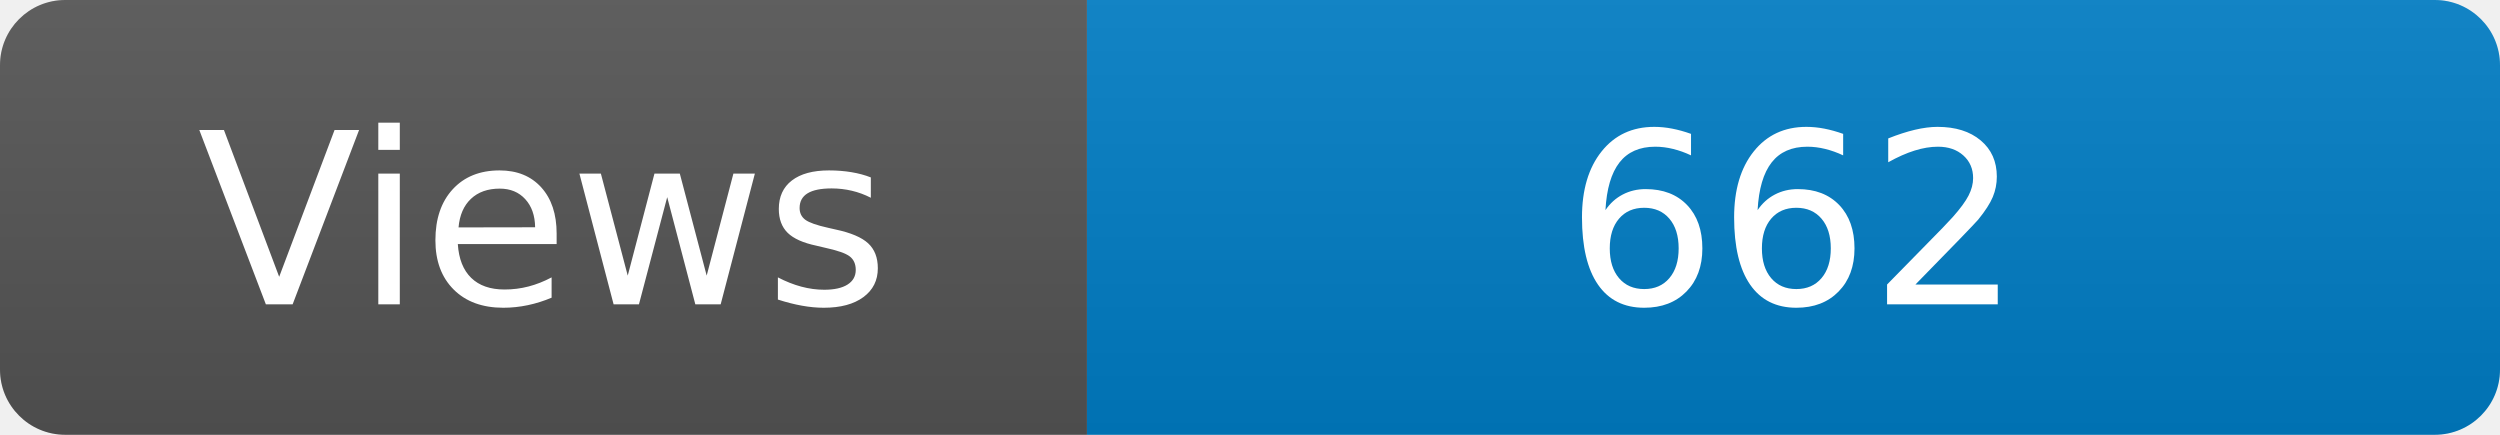
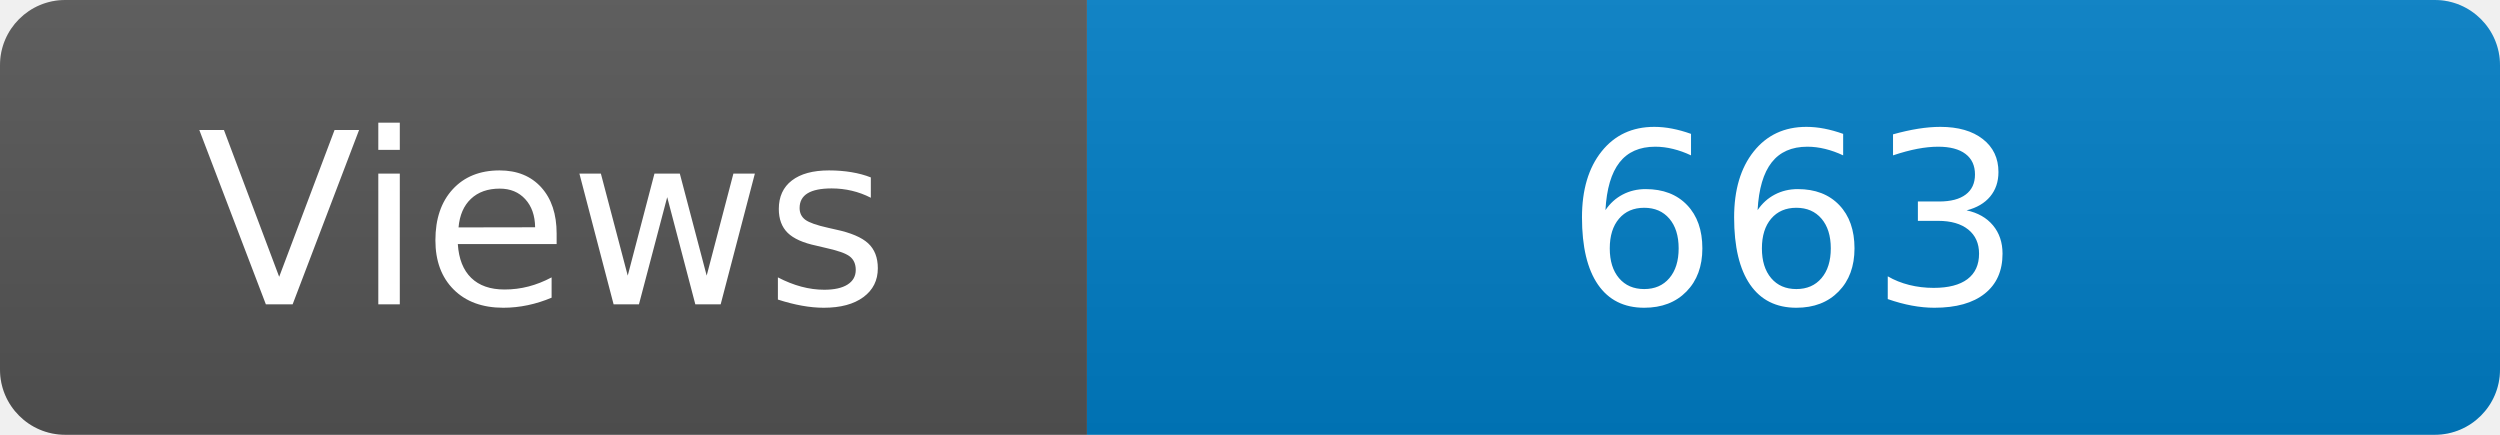
<svg xmlns="http://www.w3.org/2000/svg" width="115" height="20" role="img" aria-label="Maintained?: yes">
  <linearGradient id="s" x2="0" y2="100%">
    <stop offset="0" stop-color="#bbb" stop-opacity=".1" />
    <stop offset="1" stop-opacity=".1" />
  </linearGradient>
  <clipPath id="r">
    <rect width="115" height="20" rx="3" fill="#fff" />
  </clipPath>
  <g clip-path="url(#r)">
    <rect width="50" height="20" fill="#555" />
    <rect x="50" width="160" height="20" fill="#007ec6" />
    <rect width="115" height="20" fill="url(#s)" />
  </g>
  <g fill="#fff" text-anchor="middle" font-family="Verdana,Geneva,DejaVu Sans,sans-serif" font-size="110">
    <text x="250" y="140" transform="scale(.1)" fill="#fff">Views</text>
-     <text x="825" y="140" transform="scale(.1)" fill="#fff">662</text>
+     <text x="825" y="140" transform="scale(.1)" fill="#fff">663</text>
  </g>
</svg>
